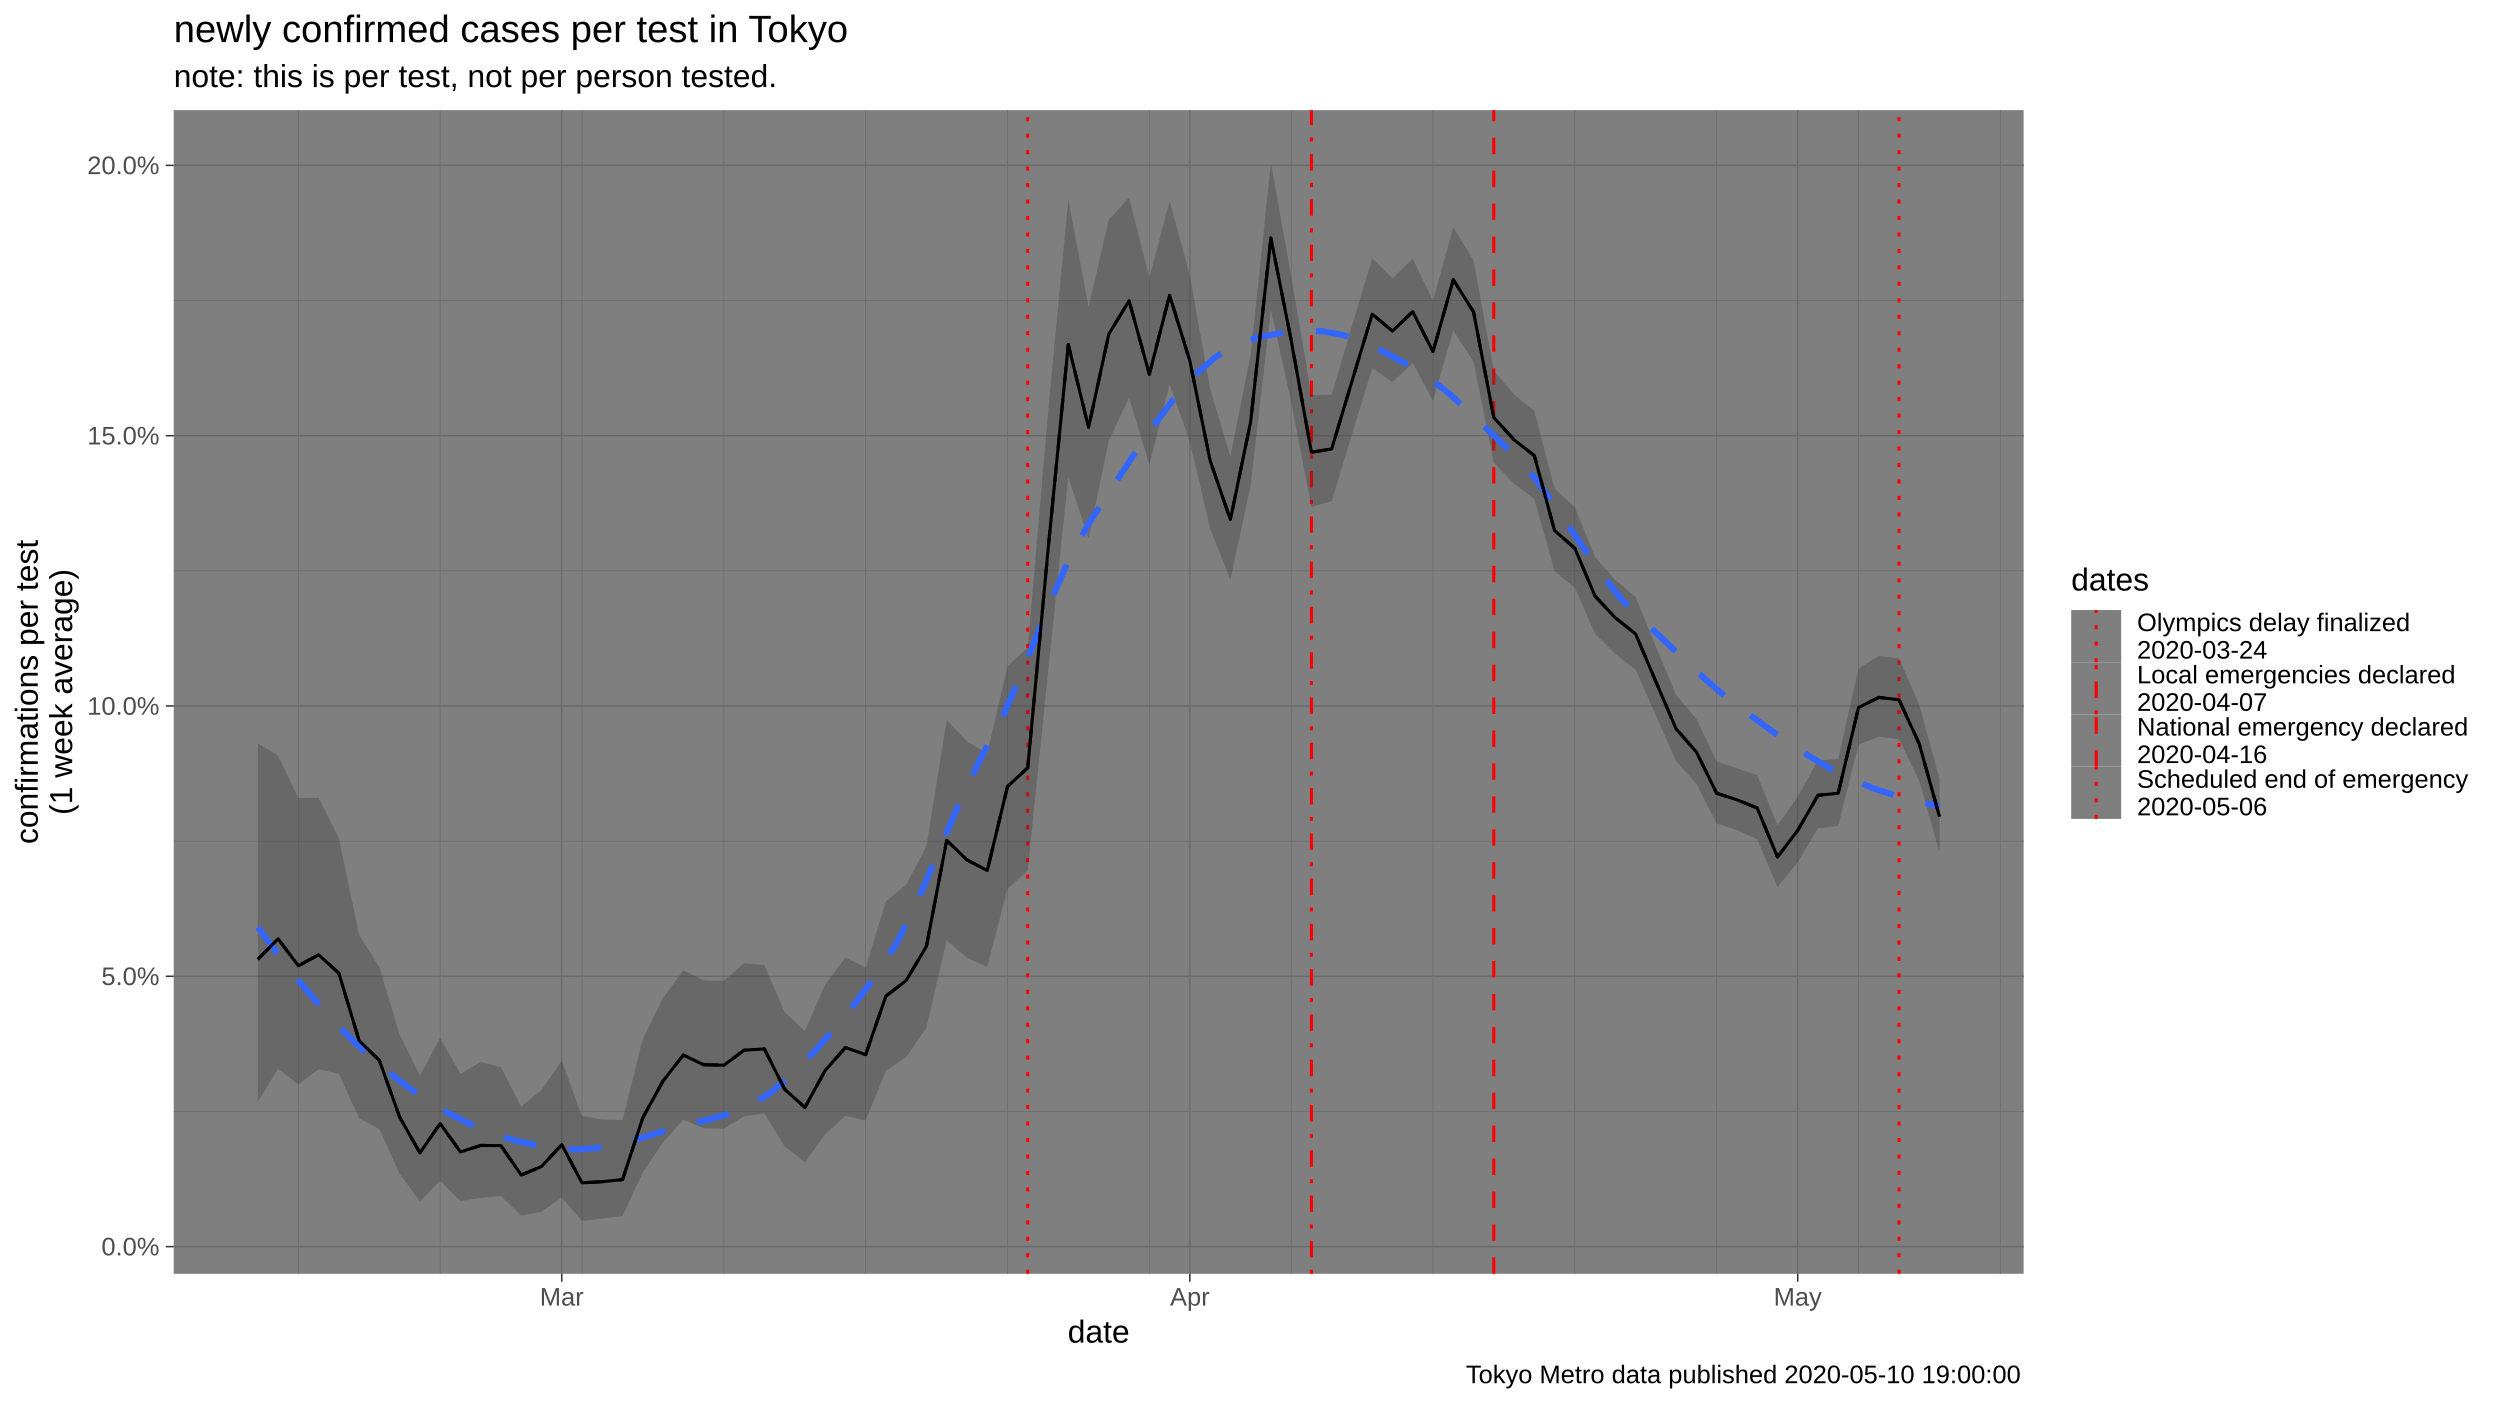
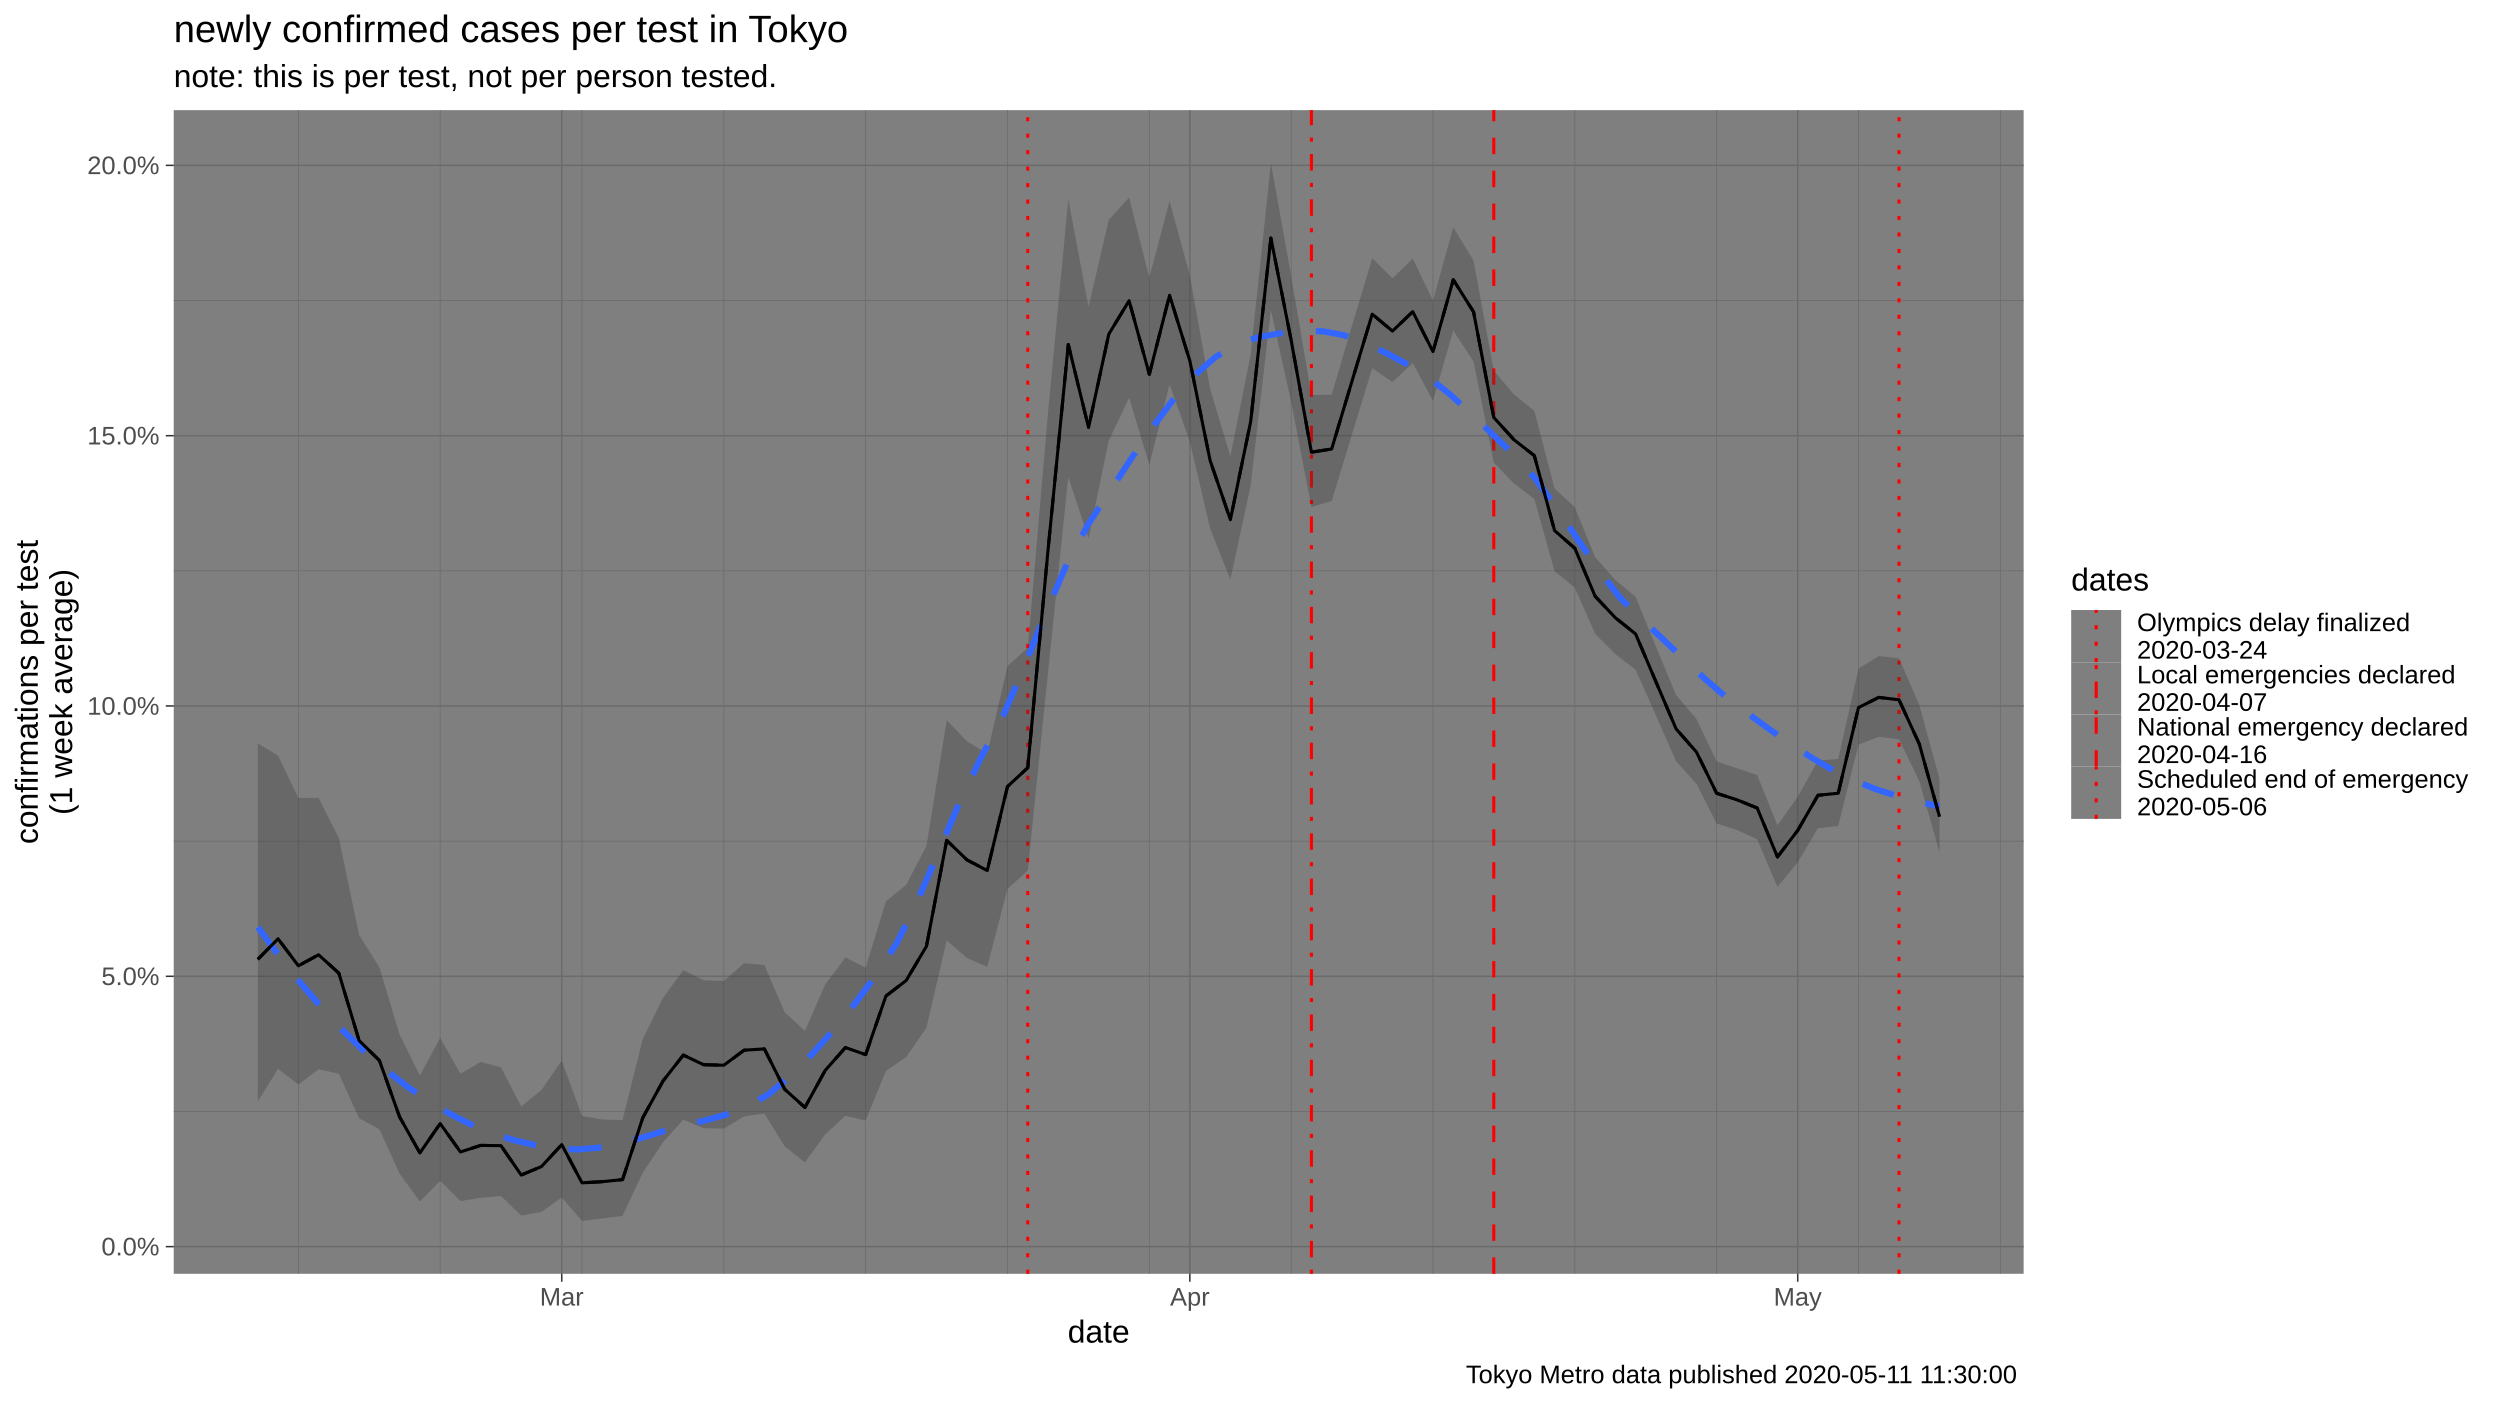
<svg xmlns="http://www.w3.org/2000/svg" viewBox="0 0 864.00 486.00">
  <defs>
    <style type="text/css">
    line, polyline, polygon, path, rect, circle {
      fill: none;
      stroke: #000000;
      stroke-linecap: round;
      stroke-linejoin: round;
      stroke-miterlimit: 10.00;
    }
  </style>
  </defs>
  <rect width="100%" height="100%" style="stroke: none; fill: #FFFFFF;" />
  <rect x="0.00" y="0.00" width="864.00" height="486.00" style="stroke-width: 1.07; stroke: #FFFFFF; fill: #FFFFFF;" />
  <defs>
    <clipPath id="cpNjAuMDR8Njk5LjM3fDQ0MC4yMnwzOC4wNw==">
      <rect x="60.04" y="38.07" width="639.33" height="402.15" />
    </clipPath>
  </defs>
  <rect x="60.04" y="38.07" width="639.33" height="402.15" style="stroke-width: 1.07; stroke: none; fill: #7F7F7F;" clip-path="url(#cpNjAuMDR8Njk5LjM3fDQ0MC4yMnwzOC4wNw==)" />
  <polyline points="60.04,384.12 699.37,384.12 " style="stroke-width: 0.27; stroke: #6B6B6B; stroke-linecap: butt;" clip-path="url(#cpNjAuMDR8Njk5LjM3fDQ0MC4yMnwzOC4wNw==)" />
  <polyline points="60.04,290.70 699.37,290.70 " style="stroke-width: 0.27; stroke: #6B6B6B; stroke-linecap: butt;" clip-path="url(#cpNjAuMDR8Njk5LjM3fDQ0MC4yMnwzOC4wNw==)" />
  <polyline points="60.04,197.28 699.37,197.28 " style="stroke-width: 0.27; stroke: #6B6B6B; stroke-linecap: butt;" clip-path="url(#cpNjAuMDR8Njk5LjM3fDQ0MC4yMnwzOC4wNw==)" />
  <polyline points="60.04,103.86 699.37,103.86 " style="stroke-width: 0.27; stroke: #6B6B6B; stroke-linecap: butt;" clip-path="url(#cpNjAuMDR8Njk5LjM3fDQ0MC4yMnwzOC4wNw==)" />
  <polyline points="103.11,440.22 103.11,38.07 " style="stroke-width: 0.27; stroke: #6B6B6B; stroke-linecap: butt;" clip-path="url(#cpNjAuMDR8Njk5LjM3fDQ0MC4yMnwzOC4wNw==)" />
  <polyline points="152.12,440.22 152.12,38.07 " style="stroke-width: 0.27; stroke: #6B6B6B; stroke-linecap: butt;" clip-path="url(#cpNjAuMDR8Njk5LjM3fDQ0MC4yMnwzOC4wNw==)" />
  <polyline points="201.14,440.22 201.14,38.07 " style="stroke-width: 0.27; stroke: #6B6B6B; stroke-linecap: butt;" clip-path="url(#cpNjAuMDR8Njk5LjM3fDQ0MC4yMnwzOC4wNw==)" />
  <polyline points="250.16,440.22 250.16,38.07 " style="stroke-width: 0.27; stroke: #6B6B6B; stroke-linecap: butt;" clip-path="url(#cpNjAuMDR8Njk5LjM3fDQ0MC4yMnwzOC4wNw==)" />
  <polyline points="299.17,440.22 299.17,38.07 " style="stroke-width: 0.27; stroke: #6B6B6B; stroke-linecap: butt;" clip-path="url(#cpNjAuMDR8Njk5LjM3fDQ0MC4yMnwzOC4wNw==)" />
  <polyline points="348.19,440.22 348.19,38.07 " style="stroke-width: 0.27; stroke: #6B6B6B; stroke-linecap: butt;" clip-path="url(#cpNjAuMDR8Njk5LjM3fDQ0MC4yMnwzOC4wNw==)" />
  <polyline points="397.21,440.22 397.21,38.07 " style="stroke-width: 0.27; stroke: #6B6B6B; stroke-linecap: butt;" clip-path="url(#cpNjAuMDR8Njk5LjM3fDQ0MC4yMnwzOC4wNw==)" />
  <polyline points="446.23,440.22 446.23,38.07 " style="stroke-width: 0.27; stroke: #6B6B6B; stroke-linecap: butt;" clip-path="url(#cpNjAuMDR8Njk5LjM3fDQ0MC4yMnwzOC4wNw==)" />
  <polyline points="495.24,440.22 495.24,38.07 " style="stroke-width: 0.27; stroke: #6B6B6B; stroke-linecap: butt;" clip-path="url(#cpNjAuMDR8Njk5LjM3fDQ0MC4yMnwzOC4wNw==)" />
  <polyline points="544.26,440.22 544.26,38.07 " style="stroke-width: 0.27; stroke: #6B6B6B; stroke-linecap: butt;" clip-path="url(#cpNjAuMDR8Njk5LjM3fDQ0MC4yMnwzOC4wNw==)" />
  <polyline points="593.28,440.22 593.28,38.07 " style="stroke-width: 0.27; stroke: #6B6B6B; stroke-linecap: butt;" clip-path="url(#cpNjAuMDR8Njk5LjM3fDQ0MC4yMnwzOC4wNw==)" />
  <polyline points="642.30,440.22 642.30,38.07 " style="stroke-width: 0.27; stroke: #6B6B6B; stroke-linecap: butt;" clip-path="url(#cpNjAuMDR8Njk5LjM3fDQ0MC4yMnwzOC4wNw==)" />
  <polyline points="691.31,440.22 691.31,38.07 " style="stroke-width: 0.27; stroke: #6B6B6B; stroke-linecap: butt;" clip-path="url(#cpNjAuMDR8Njk5LjM3fDQ0MC4yMnwzOC4wNw==)" />
  <polyline points="60.04,430.83 699.37,430.83 " style="stroke-width: 0.53; stroke: #6B6B6B; stroke-linecap: butt;" clip-path="url(#cpNjAuMDR8Njk5LjM3fDQ0MC4yMnwzOC4wNw==)" />
  <polyline points="60.04,337.41 699.37,337.41 " style="stroke-width: 0.53; stroke: #6B6B6B; stroke-linecap: butt;" clip-path="url(#cpNjAuMDR8Njk5LjM3fDQ0MC4yMnwzOC4wNw==)" />
  <polyline points="60.04,243.99 699.37,243.99 " style="stroke-width: 0.53; stroke: #6B6B6B; stroke-linecap: butt;" clip-path="url(#cpNjAuMDR8Njk5LjM3fDQ0MC4yMnwzOC4wNw==)" />
  <polyline points="60.04,150.57 699.37,150.57 " style="stroke-width: 0.53; stroke: #6B6B6B; stroke-linecap: butt;" clip-path="url(#cpNjAuMDR8Njk5LjM3fDQ0MC4yMnwzOC4wNw==)" />
  <polyline points="60.04,57.15 699.37,57.15 " style="stroke-width: 0.53; stroke: #6B6B6B; stroke-linecap: butt;" clip-path="url(#cpNjAuMDR8Njk5LjM3fDQ0MC4yMnwzOC4wNw==)" />
  <polyline points="194.14,440.22 194.14,38.07 " style="stroke-width: 0.53; stroke: #6B6B6B; stroke-linecap: butt;" clip-path="url(#cpNjAuMDR8Njk5LjM3fDQ0MC4yMnwzOC4wNw==)" />
  <polyline points="411.21,440.22 411.21,38.07 " style="stroke-width: 0.53; stroke: #6B6B6B; stroke-linecap: butt;" clip-path="url(#cpNjAuMDR8Njk5LjM3fDQ0MC4yMnwzOC4wNw==)" />
  <polyline points="621.29,440.22 621.29,38.07 " style="stroke-width: 0.53; stroke: #6B6B6B; stroke-linecap: butt;" clip-path="url(#cpNjAuMDR8Njk5LjM3fDQ0MC4yMnwzOC4wNw==)" />
  <line x1="355.19" y1="440.22" x2="355.19" y2="38.07" style="stroke-width: 1.07; stroke: #FF0000; stroke-dasharray: 1.42,4.27; stroke-linecap: butt;" clip-path="url(#cpNjAuMDR8Njk5LjM3fDQ0MC4yMnwzOC4wNw==)" />
  <line x1="453.23" y1="440.22" x2="453.23" y2="38.07" style="stroke-width: 1.07; stroke: #FF0000; stroke-dasharray: 1.42,4.27,5.69,4.27; stroke-linecap: butt;" clip-path="url(#cpNjAuMDR8Njk5LjM3fDQ0MC4yMnwzOC4wNw==)" />
  <line x1="516.25" y1="440.22" x2="516.25" y2="38.07" style="stroke-width: 1.07; stroke: #FF0000; stroke-dasharray: 5.69,5.69; stroke-linecap: butt;" clip-path="url(#cpNjAuMDR8Njk5LjM3fDQ0MC4yMnwzOC4wNw==)" />
  <line x1="656.30" y1="440.22" x2="656.30" y2="38.07" style="stroke-width: 1.07; stroke: #FF0000; stroke-dasharray: 1.42,4.27; stroke-linecap: butt;" clip-path="url(#cpNjAuMDR8Njk5LjM3fDQ0MC4yMnwzOC4wNw==)" />
  <polygon points="89.10,256.90 96.10,261.14 103.11,275.77 110.11,275.73 117.11,289.63 124.11,323.08 131.12,334.30 138.12,357.57 145.12,371.72 152.12,358.68 159.13,371.10 166.13,366.99 173.13,368.86 180.13,382.39 187.14,376.68 194.14,366.51 201.14,385.68 208.14,386.87 215.15,387.11 222.15,359.02 229.15,344.84 236.15,335.29 243.16,338.77 250.16,339.02 257.16,332.87 264.16,333.49 271.17,349.81 278.17,356.26 285.17,340.25 292.17,330.88 299.17,334.40 306.18,311.47 313.18,305.76 320.18,292.37 327.18,248.89 334.19,256.19 341.19,260.47 348.19,230.20 355.19,223.89 362.20,142.51 369.20,68.83 376.20,106.01 383.20,75.95 390.21,68.27 397.21,95.95 404.21,69.43 411.21,95.20 418.22,134.31 425.22,157.72 432.22,122.53 439.22,56.35 446.23,95.35 453.23,136.50 460.23,136.39 467.23,112.61 474.24,89.23 481.24,96.19 488.24,89.35 495.24,103.91 502.25,78.53 509.25,90.04 516.25,128.10 523.25,136.33 530.26,141.97 537.26,168.80 544.26,175.32 551.26,192.53 558.27,200.46 565.27,206.27 572.27,223.42 579.27,240.21 586.28,248.43 593.28,263.17 600.28,265.50 607.28,267.84 614.29,285.20 621.29,275.36 628.29,262.85 635.29,262.27 642.30,231.04 649.30,226.73 656.30,227.51 663.30,243.61 670.31,269.18 670.31,294.62 663.30,269.93 656.30,255.50 649.30,254.64 642.30,257.38 635.29,285.43 628.29,286.25 621.29,298.02 614.29,306.55 607.28,290.11 600.28,286.83 593.28,284.64 586.28,270.85 579.27,263.14 572.27,247.25 565.27,231.45 558.27,226.08 551.26,219.05 544.26,203.13 537.26,197.42 530.26,172.45 523.25,167.13 516.25,159.89 509.25,124.97 502.25,114.24 495.24,138.52 488.24,125.48 481.24,132.05 474.24,127.25 467.23,150.21 460.23,173.16 453.23,175.22 446.23,139.02 439.22,107.14 432.22,167.87 425.22,200.32 418.22,182.69 411.21,152.66 404.21,132.88 397.21,160.64 390.21,137.47 383.20,152.27 376.20,186.02 369.20,164.90 362.20,232.46 355.19,300.85 348.19,307.22 341.19,334.17 334.19,331.09 327.18,325.03 320.18,355.17 313.18,365.32 306.18,370.11 299.17,387.24 292.17,385.63 285.17,392.04 278.17,401.74 271.17,396.19 264.16,384.82 257.16,385.84 250.16,390.04 243.16,389.93 236.15,386.97 229.15,394.77 222.15,405.26 215.15,420.21 208.14,421.12 201.14,421.94 194.14,413.86 187.14,418.84 180.13,420.12 173.13,413.35 166.13,413.99 159.13,415.08 152.12,408.08 145.12,415.25 138.12,405.66 131.12,390.29 124.11,386.47 117.11,371.11 110.11,369.54 103.11,374.82 96.10,369.38 89.10,380.72 " style="stroke-width: 1.07; stroke: none; fill: #333333; fill-opacity: 0.30;" clip-path="url(#cpNjAuMDR8Njk5LjM3fDQ0MC4yMnwzOC4wNw==)" />
  <polyline points="89.10,320.42 96.46,330.38 103.82,339.68 111.17,348.29 118.53,356.18 125.89,363.33 133.24,369.73 140.60,375.42 147.96,380.45 155.31,384.83 162.67,388.60 170.03,391.64 177.39,393.99 184.74,395.70 192.10,396.83 199.46,397.25 206.81,396.66 214.17,395.27 221.53,393.31 228.88,391.04 236.24,388.99 243.60,387.24 250.96,385.22 258.31,382.37 265.67,378.13 273.03,371.96 280.38,364.59 287.74,356.38 295.10,347.32 302.45,337.41 309.81,326.13 317.17,311.16 324.53,293.99 331.88,276.71 339.24,261.42 346.60,247.55 353.95,230.45 361.31,212.14 368.67,194.97 376.02,181.29 383.38,170.10 390.74,158.83 398.10,148.00 405.45,138.13 412.81,129.73 420.17,123.31 427.52,119.06 434.88,116.53 442.24,115.21 449.60,114.61 456.95,114.46 464.31,115.81 471.67,118.47 479.02,122.00 486.38,125.96 493.74,130.44 501.09,136.25 508.45,142.96 515.81,150.09 523.17,157.15 530.52,165.30 537.88,175.40 545.24,186.37 552.59,197.15 559.95,206.65 567.31,213.96 574.66,220.85 582.02,227.91 589.38,234.77 596.74,241.08 604.09,246.63 611.45,251.98 618.81,257.11 626.16,261.89 633.52,266.18 640.88,269.81 648.23,272.73 655.59,275.10 662.95,277.05 670.31,278.73 " style="stroke-width: 2.13; stroke: #3366FF; stroke-dasharray: 11.38,11.38; stroke-linecap: butt;" clip-path="url(#cpNjAuMDR8Njk5LjM3fDQ0MC4yMnwzOC4wNw==)" />
  <polyline points="89.10,331.55 96.10,324.45 103.11,333.77 110.11,329.98 117.11,336.34 124.11,359.62 131.12,366.51 138.12,386.06 145.12,398.45 152.12,388.30 159.13,398.11 166.13,395.85 173.13,395.94 180.13,406.09 187.14,403.15 194.14,395.58 201.14,408.78 208.14,408.39 215.15,407.67 222.15,386.28 229.15,373.58 236.15,364.63 243.16,367.97 250.16,368.14 257.16,362.94 264.16,362.51 271.17,376.44 278.17,382.73 285.17,369.96 292.17,362.03 299.17,364.47 306.18,344.22 313.18,338.86 320.18,327.03 327.18,290.43 334.19,297.18 341.19,300.86 348.19,271.82 355.19,265.34 362.20,190.13 369.20,119.06 376.20,147.74 383.20,115.48 390.21,103.94 397.21,129.34 404.21,102.05 411.21,124.73 418.22,159.17 425.22,179.59 432.22,145.76 439.22,82.28 446.23,117.64 453.23,156.28 460.23,155.16 467.23,131.77 474.24,108.57 481.24,114.42 488.24,107.71 495.24,121.51 502.25,96.67 509.25,107.78 516.25,144.27 523.25,151.99 530.26,157.47 537.26,183.37 544.26,189.48 551.26,206.04 558.27,213.51 565.27,219.10 572.27,235.58 579.27,251.92 586.28,259.89 593.28,274.16 600.28,276.41 607.28,279.25 614.29,296.16 621.29,287.00 628.29,274.85 635.29,274.14 642.30,244.52 649.30,241.02 656.30,241.85 663.30,257.10 670.31,282.27 " style="stroke-width: 1.07; stroke-dasharray: 5.69,5.69; stroke-linecap: butt;" clip-path="url(#cpNjAuMDR8Njk5LjM3fDQ0MC4yMnwzOC4wNw==)" />
  <polyline points="89.10,331.55 96.10,324.45 103.11,333.77 110.11,329.98 117.11,336.34 124.11,359.62 131.12,366.51 138.12,386.06 145.12,398.45 152.12,388.30 159.13,398.11 166.13,395.85 173.13,395.94 180.13,406.09 187.14,403.15 194.14,395.58 201.14,408.78 208.14,408.39 215.15,407.67 222.15,386.28 229.15,373.58 236.15,364.63 243.16,367.97 250.16,368.14 257.16,362.94 264.16,362.51 271.17,376.44 278.17,382.73 285.17,369.96 292.17,362.03 299.17,364.47 306.18,344.22 313.18,338.86 320.18,327.03 327.18,290.43 334.19,297.18 341.19,300.86 348.19,271.82 355.19,265.34 362.20,190.13 369.20,119.06 376.20,147.74 383.20,115.48 390.21,103.94 397.21,129.34 404.21,102.05 411.21,124.73 418.22,159.17 425.22,179.59 432.22,145.76 439.22,82.28 446.23,117.64 453.23,156.28 460.23,155.16 467.23,131.77 474.24,108.57 481.24,114.42 488.24,107.71 495.24,121.51 502.25,96.67 509.25,107.78 516.25,144.27 523.25,151.99 530.26,157.47 537.26,183.37 544.26,189.48 551.26,206.04 558.27,213.51 565.27,219.10 572.27,235.58 579.27,251.92 586.28,259.89 593.28,274.16 600.28,276.41 607.28,279.25 614.29,296.16 621.29,287.00 628.29,274.85 635.29,274.14 642.30,244.52 649.30,241.02 656.30,241.85 663.30,257.10 670.31,282.27 " style="stroke-width: 1.07; stroke-linecap: butt;" clip-path="url(#cpNjAuMDR8Njk5LjM3fDQ0MC4yMnwzOC4wNw==)" />
  <defs>
    <clipPath id="cpMC4wMHw4NjQuMDB8NDg2LjAwfDAuMDA=">
      <rect x="0.00" y="0.00" width="864.00" height="486.00" />
    </clipPath>
  </defs>
  <g clip-path="url(#cpMC4wMHw4NjQuMDB8NDg2LjAwfDAuMDA=)">
    <text x="35.05" y="433.86" style="font-size: 8.80px; fill: #4D4D4D; font-family: Liberation Sans;" textLength="20.06px" lengthAdjust="spacingAndGlyphs">0.0%</text>
  </g>
  <g clip-path="url(#cpMC4wMHw4NjQuMDB8NDg2LjAwfDAuMDA=)">
    <text x="35.05" y="340.44" style="font-size: 8.80px; fill: #4D4D4D; font-family: Liberation Sans;" textLength="20.06px" lengthAdjust="spacingAndGlyphs">5.0%</text>
  </g>
  <g clip-path="url(#cpMC4wMHw4NjQuMDB8NDg2LjAwfDAuMDA=)">
    <text x="30.16" y="247.02" style="font-size: 8.80px; fill: #4D4D4D; font-family: Liberation Sans;" textLength="24.95px" lengthAdjust="spacingAndGlyphs">10.0%</text>
  </g>
  <g clip-path="url(#cpMC4wMHw4NjQuMDB8NDg2LjAwfDAuMDA=)">
    <text x="30.16" y="153.60" style="font-size: 8.80px; fill: #4D4D4D; font-family: Liberation Sans;" textLength="24.95px" lengthAdjust="spacingAndGlyphs">15.0%</text>
  </g>
  <g clip-path="url(#cpMC4wMHw4NjQuMDB8NDg2LjAwfDAuMDA=)">
    <text x="30.16" y="60.18" style="font-size: 8.80px; fill: #4D4D4D; font-family: Liberation Sans;" textLength="24.95px" lengthAdjust="spacingAndGlyphs">20.0%</text>
  </g>
  <polyline points="57.30,430.83 60.04,430.83 " style="stroke-width: 0.53; stroke: #333333; stroke-linecap: butt;" clip-path="url(#cpMC4wMHw4NjQuMDB8NDg2LjAwfDAuMDA=)" />
  <polyline points="57.30,337.41 60.04,337.41 " style="stroke-width: 0.53; stroke: #333333; stroke-linecap: butt;" clip-path="url(#cpMC4wMHw4NjQuMDB8NDg2LjAwfDAuMDA=)" />
  <polyline points="57.30,243.99 60.04,243.99 " style="stroke-width: 0.53; stroke: #333333; stroke-linecap: butt;" clip-path="url(#cpMC4wMHw4NjQuMDB8NDg2LjAwfDAuMDA=)" />
  <polyline points="57.30,150.57 60.04,150.57 " style="stroke-width: 0.53; stroke: #333333; stroke-linecap: butt;" clip-path="url(#cpMC4wMHw4NjQuMDB8NDg2LjAwfDAuMDA=)" />
  <polyline points="57.30,57.15 60.04,57.15 " style="stroke-width: 0.53; stroke: #333333; stroke-linecap: butt;" clip-path="url(#cpMC4wMHw4NjQuMDB8NDg2LjAwfDAuMDA=)" />
  <polyline points="194.14,442.96 194.14,440.22 " style="stroke-width: 0.53; stroke: #333333; stroke-linecap: butt;" clip-path="url(#cpMC4wMHw4NjQuMDB8NDg2LjAwfDAuMDA=)" />
  <polyline points="411.21,442.96 411.21,440.22 " style="stroke-width: 0.53; stroke: #333333; stroke-linecap: butt;" clip-path="url(#cpMC4wMHw4NjQuMDB8NDg2LjAwfDAuMDA=)" />
  <polyline points="621.29,442.96 621.29,440.22 " style="stroke-width: 0.53; stroke: #333333; stroke-linecap: butt;" clip-path="url(#cpMC4wMHw4NjQuMDB8NDg2LjAwfDAuMDA=)" />
  <g clip-path="url(#cpMC4wMHw4NjQuMDB8NDg2LjAwfDAuMDA=)">
    <text x="186.56" y="451.21" style="font-size: 8.80px; fill: #4D4D4D; font-family: Liberation Sans;" textLength="15.16px" lengthAdjust="spacingAndGlyphs">Mar</text>
  </g>
  <g clip-path="url(#cpMC4wMHw4NjQuMDB8NDg2LjAwfDAuMDA=)">
    <text x="404.37" y="451.21" style="font-size: 8.80px; fill: #4D4D4D; font-family: Liberation Sans;" textLength="13.69px" lengthAdjust="spacingAndGlyphs">Apr</text>
  </g>
  <g clip-path="url(#cpMC4wMHw4NjQuMDB8NDg2LjAwfDAuMDA=)">
    <text x="612.98" y="451.21" style="font-size: 8.80px; fill: #4D4D4D; font-family: Liberation Sans;" textLength="16.62px" lengthAdjust="spacingAndGlyphs">May</text>
  </g>
  <g clip-path="url(#cpMC4wMHw4NjQuMDB8NDg2LjAwfDAuMDA=)">
    <text x="369.00" y="464.01" style="font-size: 11.00px; font-family: Liberation Sans;" textLength="21.41px" lengthAdjust="spacingAndGlyphs">date</text>
  </g>
  <g clip-path="url(#cpMC4wMHw4NjQuMDB8NDg2LjAwfDAuMDA=)">
    <text transform="translate(13.05,291.72) rotate(-90)" style="font-size: 11.00px; font-family: Liberation Sans;" textLength="105.16px" lengthAdjust="spacingAndGlyphs">confirmations per test</text>
  </g>
  <g clip-path="url(#cpMC4wMHw4NjQuMDB8NDg2LjAwfDAuMDA=)">
    <text transform="translate(24.93,281.64) rotate(-90)" style="font-size: 11.00px; font-family: Liberation Sans;" textLength="84.99px" lengthAdjust="spacingAndGlyphs">(1 week average)</text>
  </g>
  <rect x="710.32" y="189.80" width="148.20" height="98.69" style="stroke-width: 1.07; stroke: none; fill: #FFFFFF;" clip-path="url(#cpMC4wMHw4NjQuMDB8NDg2LjAwfDAuMDA=)" />
  <g clip-path="url(#cpMC4wMHw4NjQuMDB8NDg2LjAwfDAuMDA=)">
    <text x="715.80" y="204.09" style="font-size: 11.00px; font-family: Liberation Sans;" textLength="26.91px" lengthAdjust="spacingAndGlyphs">dates</text>
  </g>
  <rect x="715.80" y="210.82" width="17.28" height="18.05" style="stroke-width: 1.07; stroke: none; fill: #7F7F7F;" clip-path="url(#cpMC4wMHw4NjQuMDB8NDg2LjAwfDAuMDA=)" />
  <line x1="724.44" y1="228.87" x2="724.44" y2="210.82" style="stroke-width: 1.07; stroke: #FF0000; stroke-dasharray: 1.42,4.27; stroke-linecap: butt;" clip-path="url(#cpMC4wMHw4NjQuMDB8NDg2LjAwfDAuMDA=)" />
  <rect x="715.80" y="228.87" width="17.28" height="18.05" style="stroke-width: 1.07; stroke: none; fill: #7F7F7F;" clip-path="url(#cpMC4wMHw4NjQuMDB8NDg2LjAwfDAuMDA=)" />
  <line x1="724.44" y1="246.91" x2="724.44" y2="228.87" style="stroke-width: 1.07; stroke: #FF0000; stroke-dasharray: 1.42,4.27,5.69,4.27; stroke-linecap: butt;" clip-path="url(#cpMC4wMHw4NjQuMDB8NDg2LjAwfDAuMDA=)" />
  <rect x="715.80" y="246.91" width="17.28" height="18.05" style="stroke-width: 1.07; stroke: none; fill: #7F7F7F;" clip-path="url(#cpMC4wMHw4NjQuMDB8NDg2LjAwfDAuMDA=)" />
  <line x1="724.44" y1="264.96" x2="724.44" y2="246.91" style="stroke-width: 1.07; stroke: #FF0000; stroke-dasharray: 5.69,5.69; stroke-linecap: butt;" clip-path="url(#cpMC4wMHw4NjQuMDB8NDg2LjAwfDAuMDA=)" />
  <rect x="715.80" y="264.96" width="17.28" height="18.05" style="stroke-width: 1.07; stroke: none; fill: #7F7F7F;" clip-path="url(#cpMC4wMHw4NjQuMDB8NDg2LjAwfDAuMDA=)" />
  <line x1="724.44" y1="283.01" x2="724.44" y2="264.96" style="stroke-width: 1.07; stroke: #FF0000; stroke-dasharray: 1.42,4.27; stroke-linecap: butt;" clip-path="url(#cpMC4wMHw4NjQuMDB8NDg2LjAwfDAuMDA=)" />
  <g clip-path="url(#cpMC4wMHw4NjQuMDB8NDg2LjAwfDAuMDA=)">
    <text x="738.56" y="218.12" style="font-size: 8.80px; font-family: Liberation Sans;" textLength="94.39px" lengthAdjust="spacingAndGlyphs">Olympics delay finalized</text>
  </g>
  <g clip-path="url(#cpMC4wMHw4NjQuMDB8NDg2LjAwfDAuMDA=)">
    <text x="738.56" y="227.62" style="font-size: 8.80px; font-family: Liberation Sans;" textLength="45.01px" lengthAdjust="spacingAndGlyphs">2020-03-24</text>
  </g>
  <g clip-path="url(#cpMC4wMHw4NjQuMDB8NDg2LjAwfDAuMDA=)">
    <text x="738.56" y="236.17" style="font-size: 8.80px; font-family: Liberation Sans;" textLength="110.06px" lengthAdjust="spacingAndGlyphs">Local emergencies declared</text>
  </g>
  <g clip-path="url(#cpMC4wMHw4NjQuMDB8NDg2LjAwfDAuMDA=)">
    <text x="738.56" y="245.67" style="font-size: 8.80px; font-family: Liberation Sans;" textLength="45.01px" lengthAdjust="spacingAndGlyphs">2020-04-07</text>
  </g>
  <g clip-path="url(#cpMC4wMHw4NjQuMDB8NDg2LjAwfDAuMDA=)">
    <text x="738.56" y="254.21" style="font-size: 8.80px; font-family: Liberation Sans;" textLength="114.46px" lengthAdjust="spacingAndGlyphs">National emergency declared</text>
  </g>
  <g clip-path="url(#cpMC4wMHw4NjQuMDB8NDg2LjAwfDAuMDA=)">
    <text x="738.56" y="263.72" style="font-size: 8.80px; font-family: Liberation Sans;" textLength="45.01px" lengthAdjust="spacingAndGlyphs">2020-04-16</text>
  </g>
  <g clip-path="url(#cpMC4wMHw4NjQuMDB8NDg2LjAwfDAuMDA=)">
    <text x="738.56" y="272.26" style="font-size: 8.80px; font-family: Liberation Sans;" textLength="114.48px" lengthAdjust="spacingAndGlyphs">Scheduled end of emergency</text>
  </g>
  <g clip-path="url(#cpMC4wMHw4NjQuMDB8NDg2LjAwfDAuMDA=)">
    <text x="738.56" y="281.77" style="font-size: 8.80px; font-family: Liberation Sans;" textLength="45.01px" lengthAdjust="spacingAndGlyphs">2020-05-06</text>
  </g>
  <g clip-path="url(#cpMC4wMHw4NjQuMDB8NDg2LjAwfDAuMDA=)">
    <text x="60.04" y="30.10" style="font-size: 11.00px; font-family: Liberation Sans;" textLength="208.51px" lengthAdjust="spacingAndGlyphs">note: this is per test, not per person tested.</text>
  </g>
  <g clip-path="url(#cpMC4wMHw4NjQuMDB8NDg2LjAwfDAuMDA=)">
    <text x="60.04" y="14.56" style="font-size: 13.20px; font-family: Liberation Sans;" textLength="234.76px" lengthAdjust="spacingAndGlyphs">newly confirmed cases per test in Tokyo</text>
  </g>
  <g clip-path="url(#cpMC4wMHw4NjQuMDB8NDg2LjAwfDAuMDA=)">
-     <text x="506.61" y="478.03" style="font-size: 8.80px; font-family: Liberation Sans;" textLength="192.75px" lengthAdjust="spacingAndGlyphs">Tokyo Metro data published 2020-05-10 19:00:00</text>
+     <text x="506.61" y="478.03" style="font-size: 8.80px; font-family: Liberation Sans;" textLength="192.75px" lengthAdjust="spacingAndGlyphs">Tokyo Metro data published 2020-05-11 11:30:00</text>
  </g>
</svg>
